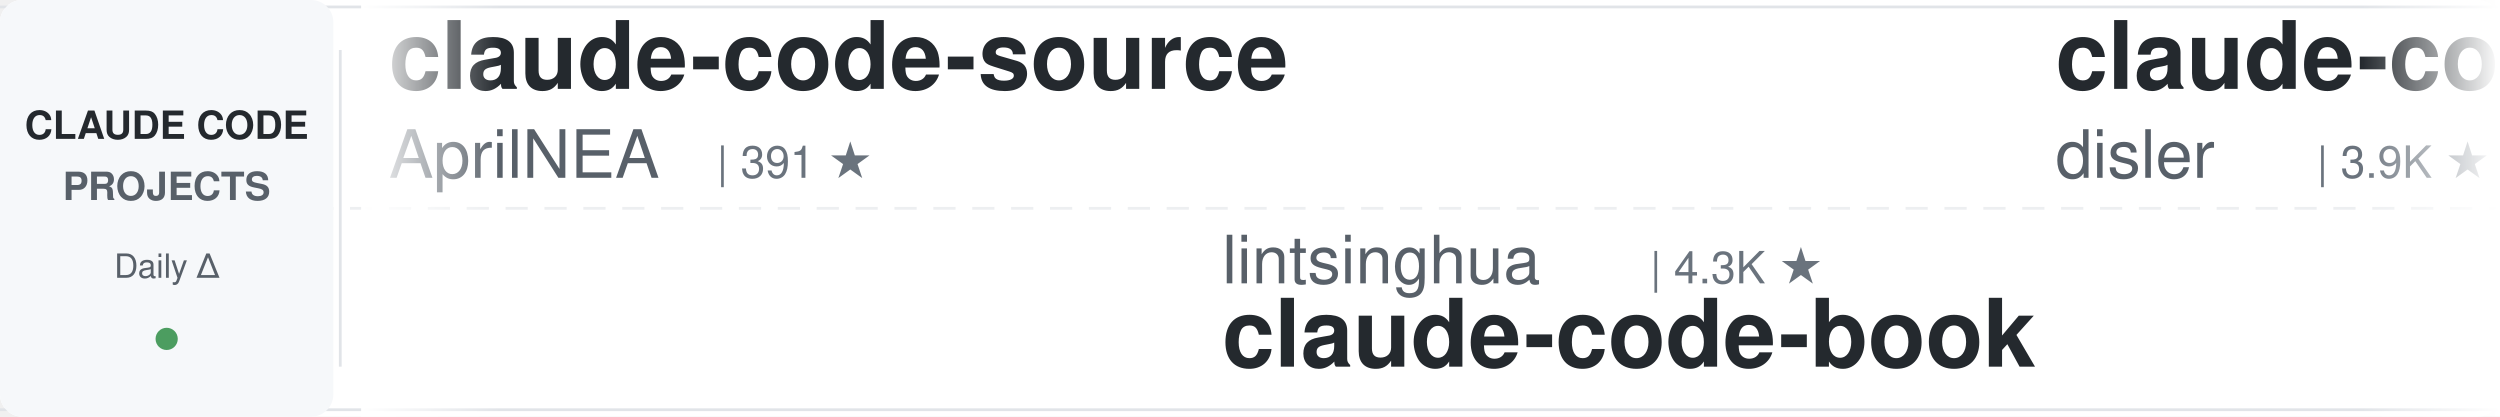
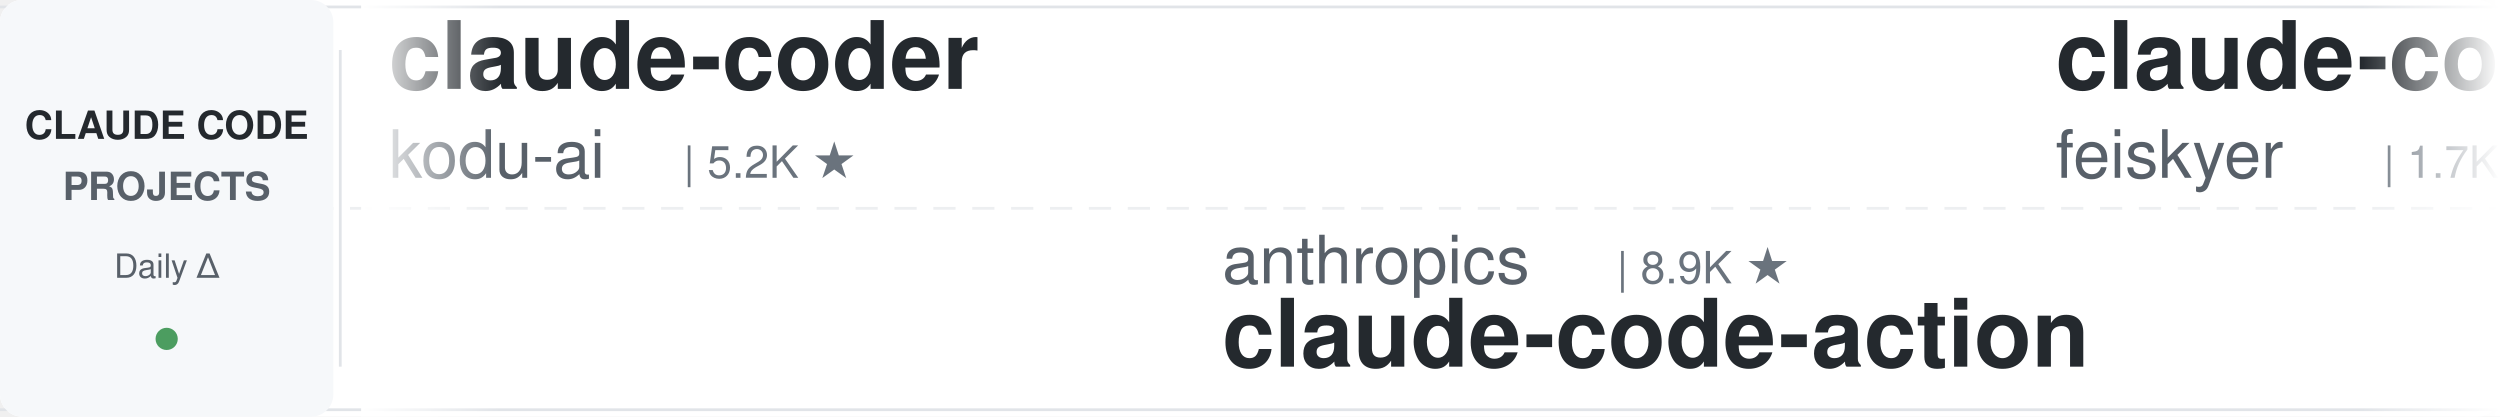
<svg xmlns="http://www.w3.org/2000/svg" width="900" height="150">
  <defs>
    <linearGradient id="leftFade" x1="0%" y1="0%" x2="100%" y2="0%">
      <stop offset="0%" style="stop-color:#ffffff;stop-opacity:1" />
      <stop offset="100%" style="stop-color:#ffffff;stop-opacity:0" />
    </linearGradient>
    <linearGradient id="rightFade" x1="0%" y1="0%" x2="100%" y2="0%">
      <stop offset="0%" style="stop-color:#ffffff;stop-opacity:0" />
      <stop offset="100%" style="stop-color:#ffffff;stop-opacity:1" />
    </linearGradient>
  </defs>
  <rect width="900" height="150" fill="#ffffff" rx="8" />
  <rect x="0" y="2" width="900" height="1" fill="#e1e4e8" />
  <rect x="0" y="147" width="900" height="1" fill="#e1e4e8" />
  <line x1="0" y1="75" x2="900" y2="75" stroke="#e1e4e8" stroke-width="1" stroke-dasharray="8 6" opacity="0.6" />
  <rect x="0" y="0" width="120" height="150" fill="#f6f8fa" rx="8" />
  <text x="60" y="50" font-family="-apple-system, BlinkMacSystemFont, 'Segoe UI', Helvetica, Arial, sans-serif" font-size="14" font-weight="600" fill="#24292e" text-anchor="middle">CLAUDE CODE</text>
  <text x="60" y="72" font-family="-apple-system, BlinkMacSystemFont, 'Segoe UI', Helvetica, Arial, sans-serif" font-size="14" font-weight="600" fill="#586069" text-anchor="middle">PROJECTS</text>
  <text x="60" y="100" font-family="-apple-system, BlinkMacSystemFont, 'Segoe UI', Helvetica, Arial, sans-serif" font-size="12" font-weight="500" fill="#586069" text-anchor="middle">Daily Δ</text>
  <circle cx="60" cy="122" r="4" fill="#22863a" opacity="0.8" />
  <rect x="122" y="18" width="1" height="114" fill="#e1e4e8" />
  <clipPath id="tickerClip">
    <rect x="130" y="0" width="770" height="150" />
  </clipPath>
  <g clip-path="url(#tickerClip)">
    <g id="tickerItems">
      <animateTransform attributeName="transform" attributeType="XML" type="translate" from="0 0" to="-3000 0" dur="54s" repeatCount="indefinite" />
      <g transform="translate(0, 0)">
-         <text x="140" y="32" font-family="-apple-system, BlinkMacSystemFont, 'Segoe UI', Helvetica, Arial, sans-serif" font-size="34" font-weight="600" fill="#24292e">claude-code-source</text>
-         <text x="140" y="64" font-family="-apple-system, BlinkMacSystemFont, 'Segoe UI', Helvetica, Arial, sans-serif" font-size="24" font-weight="400" fill="#586069">AprilNEA</text>
-         <text x="258" y="64" font-family="-apple-system, BlinkMacSystemFont, 'Segoe UI', Helvetica, Arial, sans-serif" font-size="16" font-weight="500" fill="#6a737d">| 391 ★</text>
+         <text x="140" y="32" font-family="-apple-system, BlinkMacSystemFont, 'Segoe UI', Helvetica, Arial, sans-serif" font-size="34" font-weight="600" fill="#24292e">claude-coder</text>
+         <text x="140" y="64" font-family="-apple-system, BlinkMacSystemFont, 'Segoe UI', Helvetica, Arial, sans-serif" font-size="24" font-weight="400" fill="#586069">kodu-ai</text>
+         <text x="246" y="64" font-family="-apple-system, BlinkMacSystemFont, 'Segoe UI', Helvetica, Arial, sans-serif" font-size="16" font-weight="500" fill="#6a737d">| 5.2K ★</text>
      </g>
      <g transform="translate(300, 0)">
-         <text x="140" y="102" font-family="-apple-system, BlinkMacSystemFont, 'Segoe UI', Helvetica, Arial, sans-serif" font-size="24" font-weight="400" fill="#586069">lintsinghua</text>
-         <text x="294" y="102" font-family="-apple-system, BlinkMacSystemFont, 'Segoe UI', Helvetica, Arial, sans-serif" font-size="16" font-weight="500" fill="#6a737d">| 4.3K ★</text>
-         <text x="140" y="132" font-family="-apple-system, BlinkMacSystemFont, 'Segoe UI', Helvetica, Arial, sans-serif" font-size="34" font-weight="600" fill="#24292e">claude-code-book</text>
+         <text x="140" y="102" font-family="-apple-system, BlinkMacSystemFont, 'Segoe UI', Helvetica, Arial, sans-serif" font-size="24" font-weight="400" fill="#586069">anthropics</text>
+         <text x="282" y="102" font-family="-apple-system, BlinkMacSystemFont, 'Segoe UI', Helvetica, Arial, sans-serif" font-size="16" font-weight="500" fill="#6a737d">| 8.9K ★</text>
+         <text x="140" y="132" font-family="-apple-system, BlinkMacSystemFont, 'Segoe UI', Helvetica, Arial, sans-serif" font-size="34" font-weight="600" fill="#24292e">claude-code-action</text>
      </g>
      <g transform="translate(600, 0)">
-         <text x="140" y="32" font-family="-apple-system, BlinkMacSystemFont, 'Segoe UI', Helvetica, Arial, sans-serif" font-size="34" font-weight="600" fill="#24292e">claude-code-hooks-master...</text>
-         <text x="140" y="64" font-family="-apple-system, BlinkMacSystemFont, 'Segoe UI', Helvetica, Arial, sans-serif" font-size="24" font-weight="400" fill="#586069">disler</text>
-         <text x="234" y="64" font-family="-apple-system, BlinkMacSystemFont, 'Segoe UI', Helvetica, Arial, sans-serif" font-size="16" font-weight="500" fill="#6a737d">| 3.9K ★</text>
+         <text x="140" y="32" font-family="-apple-system, BlinkMacSystemFont, 'Segoe UI', Helvetica, Arial, sans-serif" font-size="34" font-weight="600" fill="#24292e">claude-code-settings</text>
+         <text x="140" y="64" font-family="-apple-system, BlinkMacSystemFont, 'Segoe UI', Helvetica, Arial, sans-serif" font-size="24" font-weight="400" fill="#586069">feiskyer</text>
+         <text x="258" y="64" font-family="-apple-system, BlinkMacSystemFont, 'Segoe UI', Helvetica, Arial, sans-serif" font-size="16" font-weight="500" fill="#6a737d">| 1.7K ★</text>
      </g>
      <g transform="translate(900, 0)">
-         <text x="140" y="102" font-family="-apple-system, BlinkMacSystemFont, 'Segoe UI', Helvetica, Arial, sans-serif" font-size="24" font-weight="400" fill="#586069">SeemSeam</text>
-         <text x="258" y="102" font-family="-apple-system, BlinkMacSystemFont, 'Segoe UI', Helvetica, Arial, sans-serif" font-size="16" font-weight="500" fill="#6a737d">| 3.5K ★</text>
-         <text x="140" y="132" font-family="-apple-system, BlinkMacSystemFont, 'Segoe UI', Helvetica, Arial, sans-serif" font-size="34" font-weight="600" fill="#24292e">claude_codex_bridge</text>
+         <text x="140" y="102" font-family="-apple-system, BlinkMacSystemFont, 'Segoe UI', Helvetica, Arial, sans-serif" font-size="24" font-weight="400" fill="#586069">VoltAgent</text>
+         <text x="270" y="102" font-family="-apple-system, BlinkMacSystemFont, 'Segoe UI', Helvetica, Arial, sans-serif" font-size="16" font-weight="500" fill="#6a737d">| 25.2K ★</text>
+         <text x="140" y="132" font-family="-apple-system, BlinkMacSystemFont, 'Segoe UI', Helvetica, Arial, sans-serif" font-size="34" font-weight="600" fill="#24292e">awesome-claude-code-suba...</text>
      </g>
      <g transform="translate(1200, 0)">
-         <text x="140" y="32" font-family="-apple-system, BlinkMacSystemFont, 'Segoe UI', Helvetica, Arial, sans-serif" font-size="34" font-weight="600" fill="#24292e">claude-code-prompts</text>
-         <text x="140" y="64" font-family="-apple-system, BlinkMacSystemFont, 'Segoe UI', Helvetica, Arial, sans-serif" font-size="24" font-weight="400" fill="#586069">repowise-dev</text>
-         <text x="306" y="64" font-family="-apple-system, BlinkMacSystemFont, 'Segoe UI', Helvetica, Arial, sans-serif" font-size="16" font-weight="500" fill="#6a737d">| 1.2K ★</text>
+         <text x="140" y="32" font-family="-apple-system, BlinkMacSystemFont, 'Segoe UI', Helvetica, Arial, sans-serif" font-size="34" font-weight="600" fill="#24292e">skills</text>
+         <text x="140" y="64" font-family="-apple-system, BlinkMacSystemFont, 'Segoe UI', Helvetica, Arial, sans-serif" font-size="24" font-weight="400" fill="#586069">anthropics</text>
+         <text x="282" y="64" font-family="-apple-system, BlinkMacSystemFont, 'Segoe UI', Helvetica, Arial, sans-serif" font-size="16" font-weight="500" fill="#6a737d">| 177.3K ★</text>
      </g>
      <g transform="translate(1500, 0)">
-         <text x="140" y="102" font-family="-apple-system, BlinkMacSystemFont, 'Segoe UI', Helvetica, Arial, sans-serif" font-size="24" font-weight="400" fill="#586069">luyao618</text>
-         <text x="258" y="102" font-family="-apple-system, BlinkMacSystemFont, 'Segoe UI', Helvetica, Arial, sans-serif" font-size="16" font-weight="500" fill="#6a737d">| 1.7K ★</text>
-         <text x="140" y="132" font-family="-apple-system, BlinkMacSystemFont, 'Segoe UI', Helvetica, Arial, sans-serif" font-size="34" font-weight="600" fill="#24292e">Claude-Code-Source-Study</text>
+         <text x="140" y="102" font-family="-apple-system, BlinkMacSystemFont, 'Segoe UI', Helvetica, Arial, sans-serif" font-size="24" font-weight="400" fill="#586069">Yuyz0112</text>
+         <text x="258" y="102" font-family="-apple-system, BlinkMacSystemFont, 'Segoe UI', Helvetica, Arial, sans-serif" font-size="16" font-weight="500" fill="#6a737d">| 2.4K ★</text>
+         <text x="140" y="132" font-family="-apple-system, BlinkMacSystemFont, 'Segoe UI', Helvetica, Arial, sans-serif" font-size="34" font-weight="600" fill="#24292e">claude-code-reverse</text>
      </g>
      <g transform="translate(1800, 0)">
-         <text x="140" y="32" font-family="-apple-system, BlinkMacSystemFont, 'Segoe UI', Helvetica, Arial, sans-serif" font-size="34" font-weight="600" fill="#24292e">Claude-Code-Usage-Monito...</text>
-         <text x="140" y="64" font-family="-apple-system, BlinkMacSystemFont, 'Segoe UI', Helvetica, Arial, sans-serif" font-size="24" font-weight="400" fill="#586069">Maciek-roboblog</text>
-         <text x="342" y="64" font-family="-apple-system, BlinkMacSystemFont, 'Segoe UI', Helvetica, Arial, sans-serif" font-size="16" font-weight="500" fill="#6a737d">| 8.7K ★</text>
+         <text x="140" y="32" font-family="-apple-system, BlinkMacSystemFont, 'Segoe UI', Helvetica, Arial, sans-serif" font-size="34" font-weight="600" fill="#24292e">claude-code-engineering</text>
+         <text x="140" y="64" font-family="-apple-system, BlinkMacSystemFont, 'Segoe UI', Helvetica, Arial, sans-serif" font-size="24" font-weight="400" fill="#586069">huangjia2019</text>
+         <text x="306" y="64" font-family="-apple-system, BlinkMacSystemFont, 'Segoe UI', Helvetica, Arial, sans-serif" font-size="16" font-weight="500" fill="#6a737d">| 1.1K ★</text>
      </g>
      <g transform="translate(2100, 0)">
-         <text x="140" y="102" font-family="-apple-system, BlinkMacSystemFont, 'Segoe UI', Helvetica, Arial, sans-serif" font-size="24" font-weight="400" fill="#586069">anthropics</text>
-         <text x="282" y="102" font-family="-apple-system, BlinkMacSystemFont, 'Segoe UI', Helvetica, Arial, sans-serif" font-size="16" font-weight="500" fill="#6a737d">| 177.3K ★</text>
-         <text x="140" y="132" font-family="-apple-system, BlinkMacSystemFont, 'Segoe UI', Helvetica, Arial, sans-serif" font-size="34" font-weight="600" fill="#24292e">skills</text>
+         <text x="140" y="102" font-family="-apple-system, BlinkMacSystemFont, 'Segoe UI', Helvetica, Arial, sans-serif" font-size="24" font-weight="400" fill="#586069">frankbria</text>
+         <text x="270" y="102" font-family="-apple-system, BlinkMacSystemFont, 'Segoe UI', Helvetica, Arial, sans-serif" font-size="16" font-weight="500" fill="#6a737d">| 9.6K ★</text>
+         <text x="140" y="132" font-family="-apple-system, BlinkMacSystemFont, 'Segoe UI', Helvetica, Arial, sans-serif" font-size="34" font-weight="600" fill="#24292e">ralph-claude-code</text>
      </g>
      <g transform="translate(2400, 0)">
-         <text x="140" y="32" font-family="-apple-system, BlinkMacSystemFont, 'Segoe UI', Helvetica, Arial, sans-serif" font-size="34" font-weight="600" fill="#24292e">ClaudeCode-Portable</text>
-         <text x="140" y="64" font-family="-apple-system, BlinkMacSystemFont, 'Segoe UI', Helvetica, Arial, sans-serif" font-size="24" font-weight="400" fill="#586069">techjarves</text>
-         <text x="282" y="64" font-family="-apple-system, BlinkMacSystemFont, 'Segoe UI', Helvetica, Arial, sans-serif" font-size="16" font-weight="500" fill="#6a737d">| 1.5K ★</text>
+         <text x="140" y="32" font-family="-apple-system, BlinkMacSystemFont, 'Segoe UI', Helvetica, Arial, sans-serif" font-size="34" font-weight="600" fill="#24292e">claude-code-tips</text>
+         <text x="140" y="64" font-family="-apple-system, BlinkMacSystemFont, 'Segoe UI', Helvetica, Arial, sans-serif" font-size="24" font-weight="400" fill="#586069">ykdojo</text>
+         <text x="234" y="64" font-family="-apple-system, BlinkMacSystemFont, 'Segoe UI', Helvetica, Arial, sans-serif" font-size="16" font-weight="500" fill="#6a737d">| 10.1K ★</text>
      </g>
      <g transform="translate(2700, 0)">
-         <text x="140" y="102" font-family="-apple-system, BlinkMacSystemFont, 'Segoe UI', Helvetica, Arial, sans-serif" font-size="24" font-weight="400" fill="#586069">asgeirtj</text>
-         <text x="258" y="102" font-family="-apple-system, BlinkMacSystemFont, 'Segoe UI', Helvetica, Arial, sans-serif" font-size="16" font-weight="500" fill="#6a737d">| 67.8K ★</text>
-         <text x="140" y="132" font-family="-apple-system, BlinkMacSystemFont, 'Segoe UI', Helvetica, Arial, sans-serif" font-size="34" font-weight="600" fill="#24292e">system_prompts_leaks</text>
+         <text x="140" y="102" font-family="-apple-system, BlinkMacSystemFont, 'Segoe UI', Helvetica, Arial, sans-serif" font-size="24" font-weight="400" fill="#586069">Piebald-AI</text>
+         <text x="282" y="102" font-family="-apple-system, BlinkMacSystemFont, 'Segoe UI', Helvetica, Arial, sans-serif" font-size="16" font-weight="500" fill="#6a737d">| 12.7K ★</text>
+         <text x="140" y="132" font-family="-apple-system, BlinkMacSystemFont, 'Segoe UI', Helvetica, Arial, sans-serif" font-size="34" font-weight="600" fill="#24292e">claude-code-system-promp...</text>
      </g>
      <g transform="translate(3000, 0)">
-         <text x="140" y="32" font-family="-apple-system, BlinkMacSystemFont, 'Segoe UI', Helvetica, Arial, sans-serif" font-size="34" font-weight="600" fill="#24292e">claude-code-source</text>
-         <text x="140" y="64" font-family="-apple-system, BlinkMacSystemFont, 'Segoe UI', Helvetica, Arial, sans-serif" font-size="24" font-weight="400" fill="#586069">AprilNEA</text>
-         <text x="258" y="64" font-family="-apple-system, BlinkMacSystemFont, 'Segoe UI', Helvetica, Arial, sans-serif" font-size="16" font-weight="500" fill="#6a737d">| 391 ★</text>
+         <text x="140" y="32" font-family="-apple-system, BlinkMacSystemFont, 'Segoe UI', Helvetica, Arial, sans-serif" font-size="34" font-weight="600" fill="#24292e">claude-coder</text>
+         <text x="140" y="64" font-family="-apple-system, BlinkMacSystemFont, 'Segoe UI', Helvetica, Arial, sans-serif" font-size="24" font-weight="400" fill="#586069">kodu-ai</text>
+         <text x="246" y="64" font-family="-apple-system, BlinkMacSystemFont, 'Segoe UI', Helvetica, Arial, sans-serif" font-size="16" font-weight="500" fill="#6a737d">| 5.2K ★</text>
      </g>
      <g transform="translate(3300, 0)">
-         <text x="140" y="102" font-family="-apple-system, BlinkMacSystemFont, 'Segoe UI', Helvetica, Arial, sans-serif" font-size="24" font-weight="400" fill="#586069">lintsinghua</text>
-         <text x="294" y="102" font-family="-apple-system, BlinkMacSystemFont, 'Segoe UI', Helvetica, Arial, sans-serif" font-size="16" font-weight="500" fill="#6a737d">| 4.3K ★</text>
-         <text x="140" y="132" font-family="-apple-system, BlinkMacSystemFont, 'Segoe UI', Helvetica, Arial, sans-serif" font-size="34" font-weight="600" fill="#24292e">claude-code-book</text>
+         <text x="140" y="102" font-family="-apple-system, BlinkMacSystemFont, 'Segoe UI', Helvetica, Arial, sans-serif" font-size="24" font-weight="400" fill="#586069">anthropics</text>
+         <text x="282" y="102" font-family="-apple-system, BlinkMacSystemFont, 'Segoe UI', Helvetica, Arial, sans-serif" font-size="16" font-weight="500" fill="#6a737d">| 8.9K ★</text>
+         <text x="140" y="132" font-family="-apple-system, BlinkMacSystemFont, 'Segoe UI', Helvetica, Arial, sans-serif" font-size="34" font-weight="600" fill="#24292e">claude-code-action</text>
      </g>
      <g transform="translate(3600, 0)">
-         <text x="140" y="32" font-family="-apple-system, BlinkMacSystemFont, 'Segoe UI', Helvetica, Arial, sans-serif" font-size="34" font-weight="600" fill="#24292e">claude-code-hooks-master...</text>
-         <text x="140" y="64" font-family="-apple-system, BlinkMacSystemFont, 'Segoe UI', Helvetica, Arial, sans-serif" font-size="24" font-weight="400" fill="#586069">disler</text>
-         <text x="234" y="64" font-family="-apple-system, BlinkMacSystemFont, 'Segoe UI', Helvetica, Arial, sans-serif" font-size="16" font-weight="500" fill="#6a737d">| 3.9K ★</text>
+         <text x="140" y="32" font-family="-apple-system, BlinkMacSystemFont, 'Segoe UI', Helvetica, Arial, sans-serif" font-size="34" font-weight="600" fill="#24292e">claude-code-settings</text>
+         <text x="140" y="64" font-family="-apple-system, BlinkMacSystemFont, 'Segoe UI', Helvetica, Arial, sans-serif" font-size="24" font-weight="400" fill="#586069">feiskyer</text>
+         <text x="258" y="64" font-family="-apple-system, BlinkMacSystemFont, 'Segoe UI', Helvetica, Arial, sans-serif" font-size="16" font-weight="500" fill="#6a737d">| 1.7K ★</text>
      </g>
      <g transform="translate(3900, 0)">
-         <text x="140" y="102" font-family="-apple-system, BlinkMacSystemFont, 'Segoe UI', Helvetica, Arial, sans-serif" font-size="24" font-weight="400" fill="#586069">SeemSeam</text>
-         <text x="258" y="102" font-family="-apple-system, BlinkMacSystemFont, 'Segoe UI', Helvetica, Arial, sans-serif" font-size="16" font-weight="500" fill="#6a737d">| 3.5K ★</text>
-         <text x="140" y="132" font-family="-apple-system, BlinkMacSystemFont, 'Segoe UI', Helvetica, Arial, sans-serif" font-size="34" font-weight="600" fill="#24292e">claude_codex_bridge</text>
+         <text x="140" y="102" font-family="-apple-system, BlinkMacSystemFont, 'Segoe UI', Helvetica, Arial, sans-serif" font-size="24" font-weight="400" fill="#586069">VoltAgent</text>
+         <text x="270" y="102" font-family="-apple-system, BlinkMacSystemFont, 'Segoe UI', Helvetica, Arial, sans-serif" font-size="16" font-weight="500" fill="#6a737d">| 25.2K ★</text>
+         <text x="140" y="132" font-family="-apple-system, BlinkMacSystemFont, 'Segoe UI', Helvetica, Arial, sans-serif" font-size="34" font-weight="600" fill="#24292e">awesome-claude-code-suba...</text>
      </g>
    </g>
  </g>
  <rect x="130" y="0" width="50" height="150" fill="url(#leftFade)" />
  <rect x="850" y="0" width="50" height="150" fill="url(#rightFade)" />
</svg>
